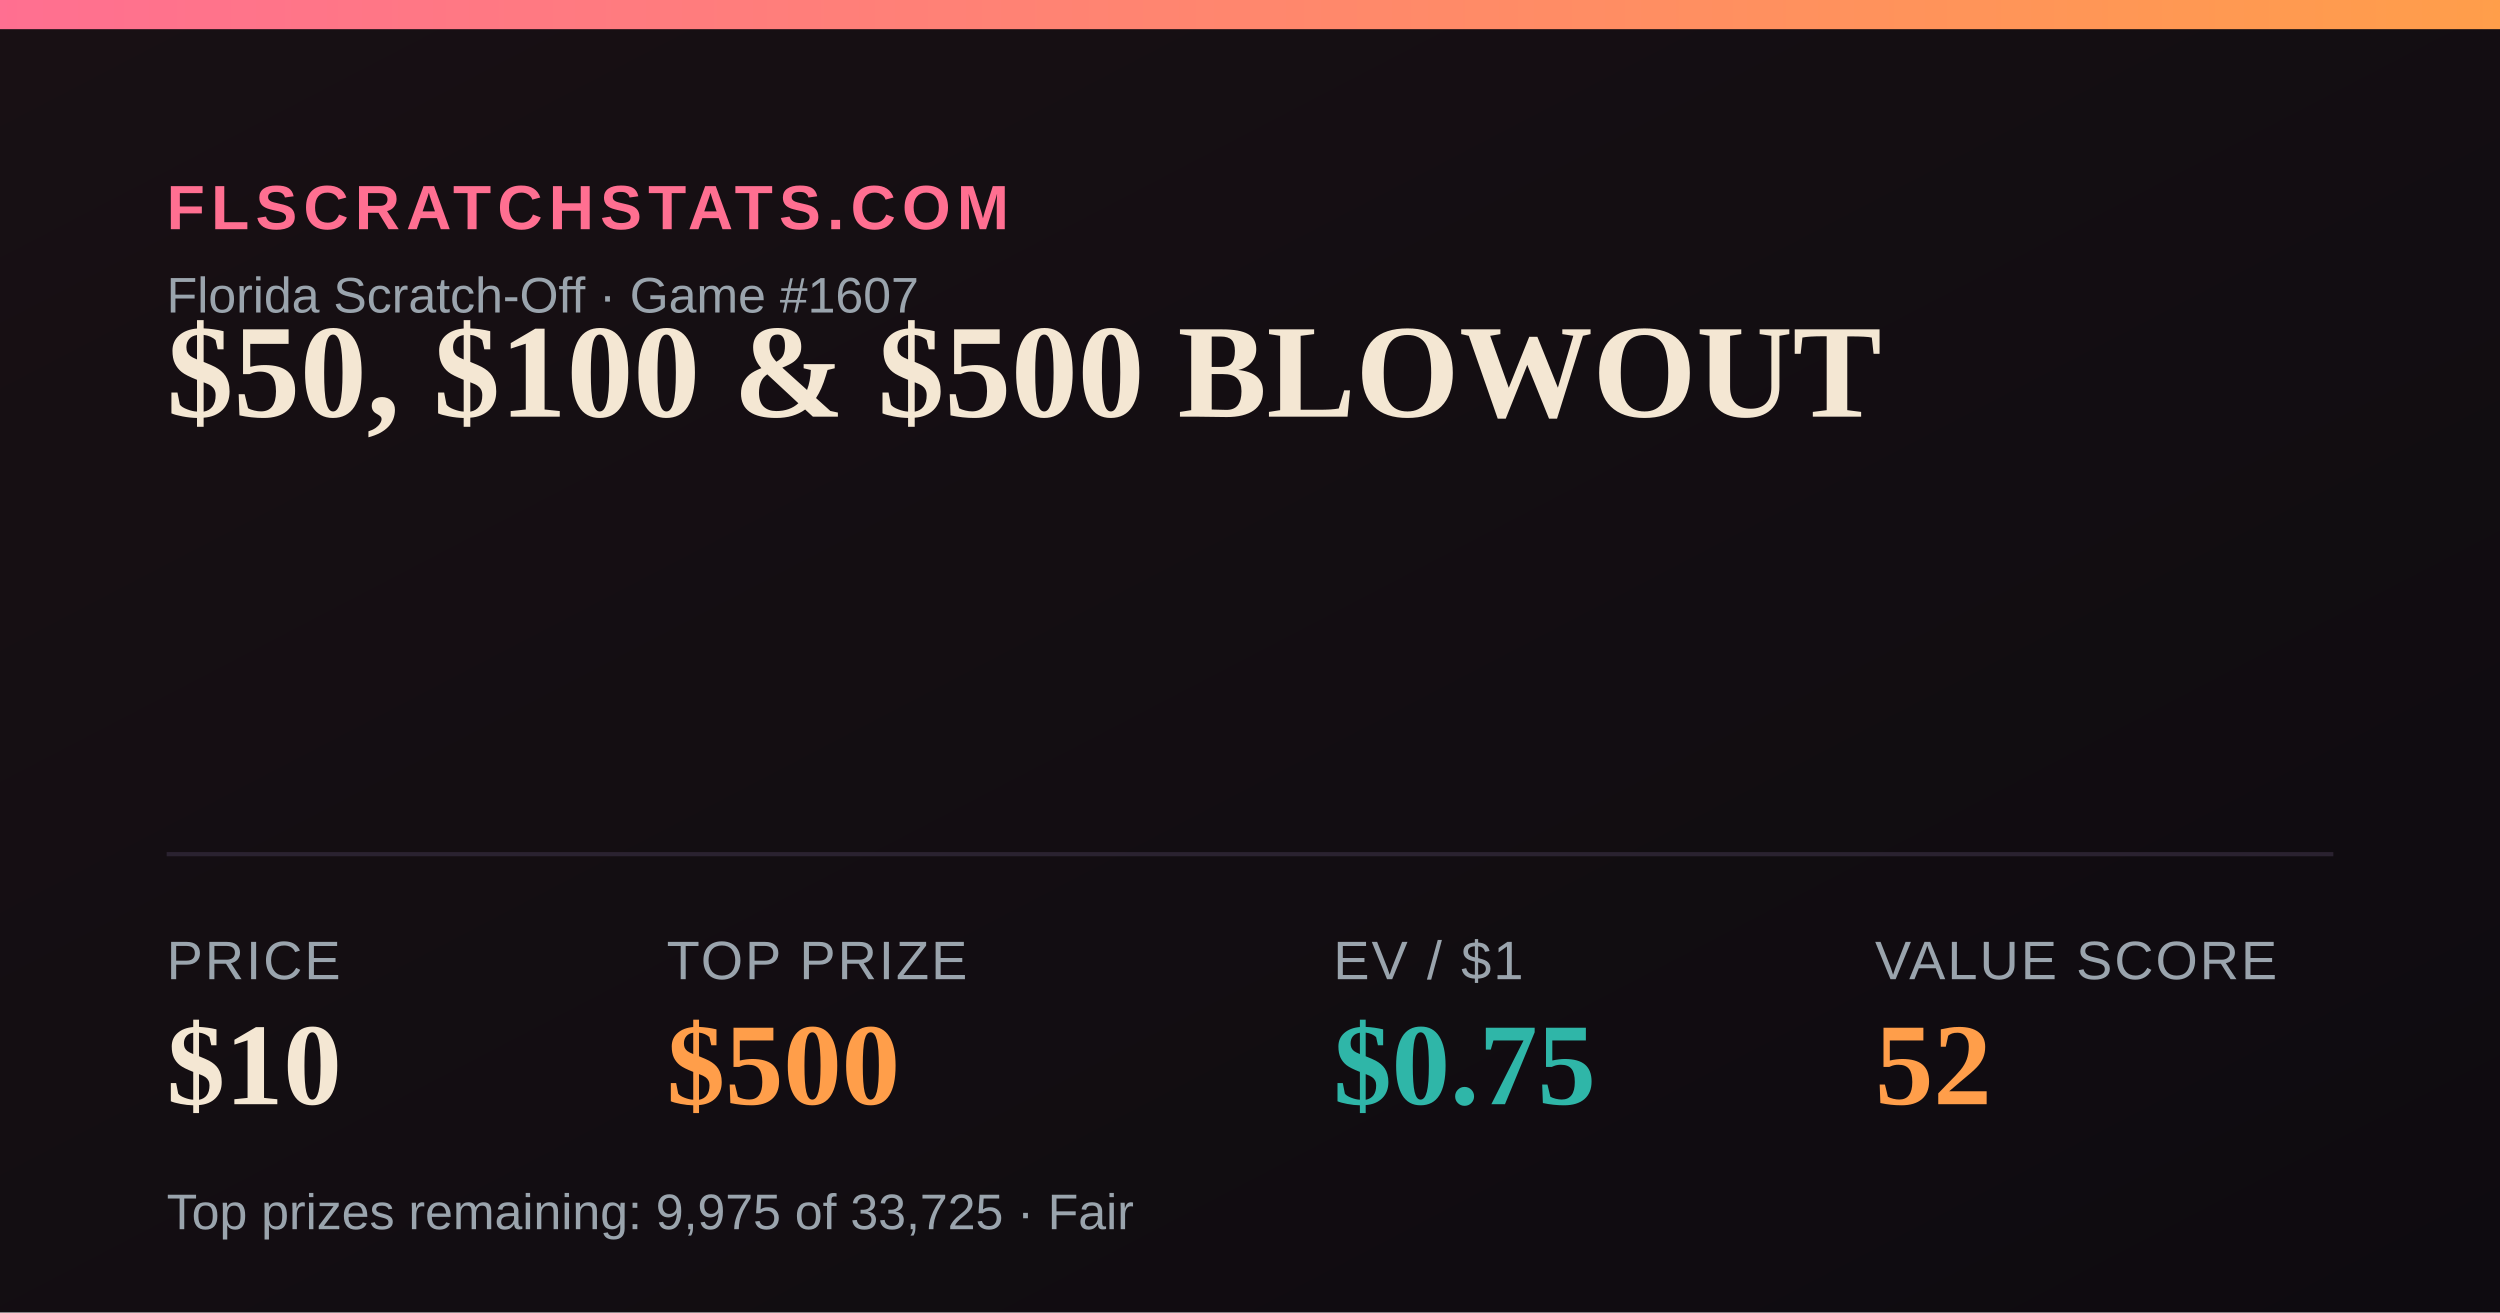
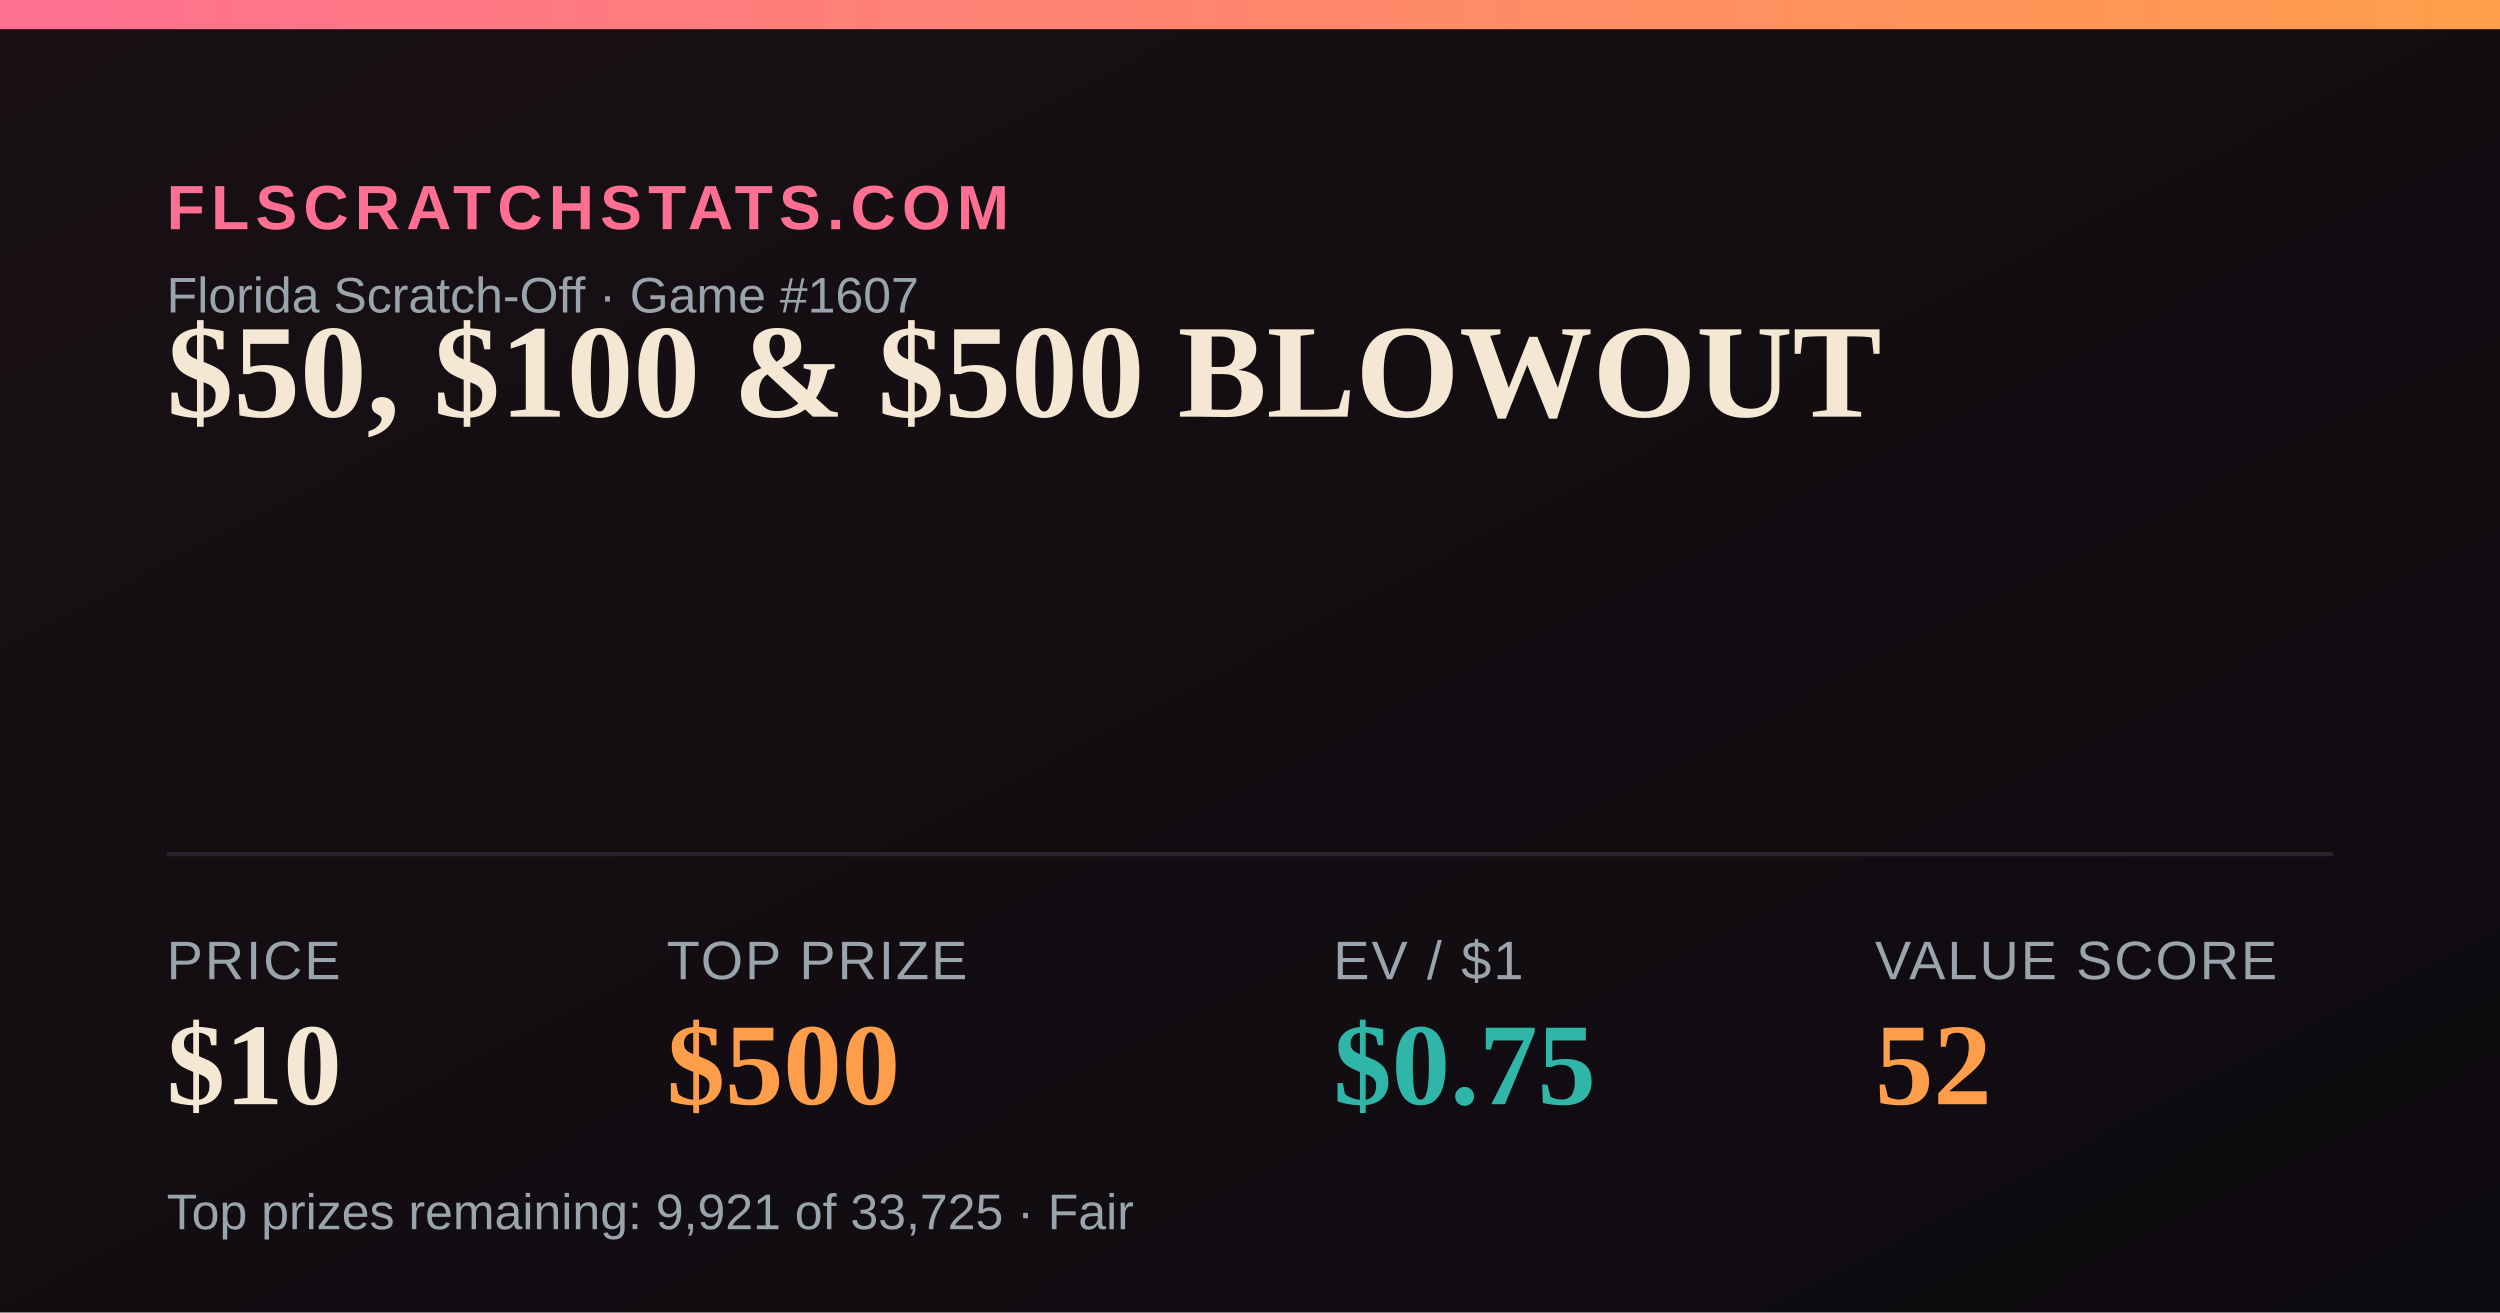
<svg xmlns="http://www.w3.org/2000/svg" width="1200" height="630" viewBox="0 0 1200 630">
  <defs>
    <linearGradient id="bg" x1="0" y1="0" x2="1" y2="1">
      <stop offset="0" stop-color="#181014" />
      <stop offset="1" stop-color="#0e0b10" />
    </linearGradient>
    <linearGradient id="accent" x1="0" y1="0" x2="1" y2="0">
      <stop offset="0" stop-color="#FF6F91" />
      <stop offset="1" stop-color="#FF9E4A" />
    </linearGradient>
  </defs>
  <rect width="1200" height="630" fill="url(#bg)" />
  <rect x="0" y="0" width="1200" height="14" fill="url(#accent)" />
  <text x="80" y="110" font-family="Arial,Helvetica,sans-serif" font-size="30" fill="#FF6F91" letter-spacing="3" font-weight="700">FLSCRATCHSTATS.COM</text>
  <text x="80" y="150" font-family="Arial,Helvetica,sans-serif" font-size="24" fill="#9aa4ad">Florida Scratch-Off · Game #1607</text>
  <text x="80" y="200" font-family="Georgia,'Times New Roman',serif" font-size="64" font-weight="700" fill="#F4E7D3">$50, $100 &amp; $500 BLOWOUT</text>
  <line x1="80" y1="410" x2="1120" y2="410" stroke="#2a2230" stroke-width="2" />
  <text x="80" y="470" font-family="Arial,Helvetica,sans-serif" font-size="26" fill="#9aa4ad" letter-spacing="1">PRICE</text>
  <text x="80" y="530" font-family="Georgia,'Times New Roman',serif" font-size="56" font-weight="700" fill="#F4E7D3">$10</text>
  <text x="320" y="470" font-family="Arial,Helvetica,sans-serif" font-size="26" fill="#9aa4ad" letter-spacing="1">TOP PRIZE</text>
  <text x="320" y="530" font-family="Georgia,'Times New Roman',serif" font-size="56" font-weight="700" fill="#FF9E4A">$500</text>
  <text x="640" y="470" font-family="Arial,Helvetica,sans-serif" font-size="26" fill="#9aa4ad" letter-spacing="1">EV / $1</text>
  <text x="640" y="530" font-family="Georgia,'Times New Roman',serif" font-size="56" font-weight="700" fill="#2FB6A8">$0.75</text>
  <text x="900" y="470" font-family="Arial,Helvetica,sans-serif" font-size="26" fill="#9aa4ad" letter-spacing="1">VALUE SCORE</text>
  <text x="900" y="530" font-family="Georgia,'Times New Roman',serif" font-size="56" font-weight="700" fill="#FF9E4A">52</text>
-   <text x="80" y="590" font-family="Arial,Helvetica,sans-serif" font-size="24" fill="#9aa4ad">Top prizes remaining: 9,975 of 33,725 · Fair</text>
+   <text x="80" y="590" font-family="Arial,Helvetica,sans-serif" font-size="24" fill="#9aa4ad">Top prizes remaining: 9,921 of 33,725 · Fair</text>
</svg>
